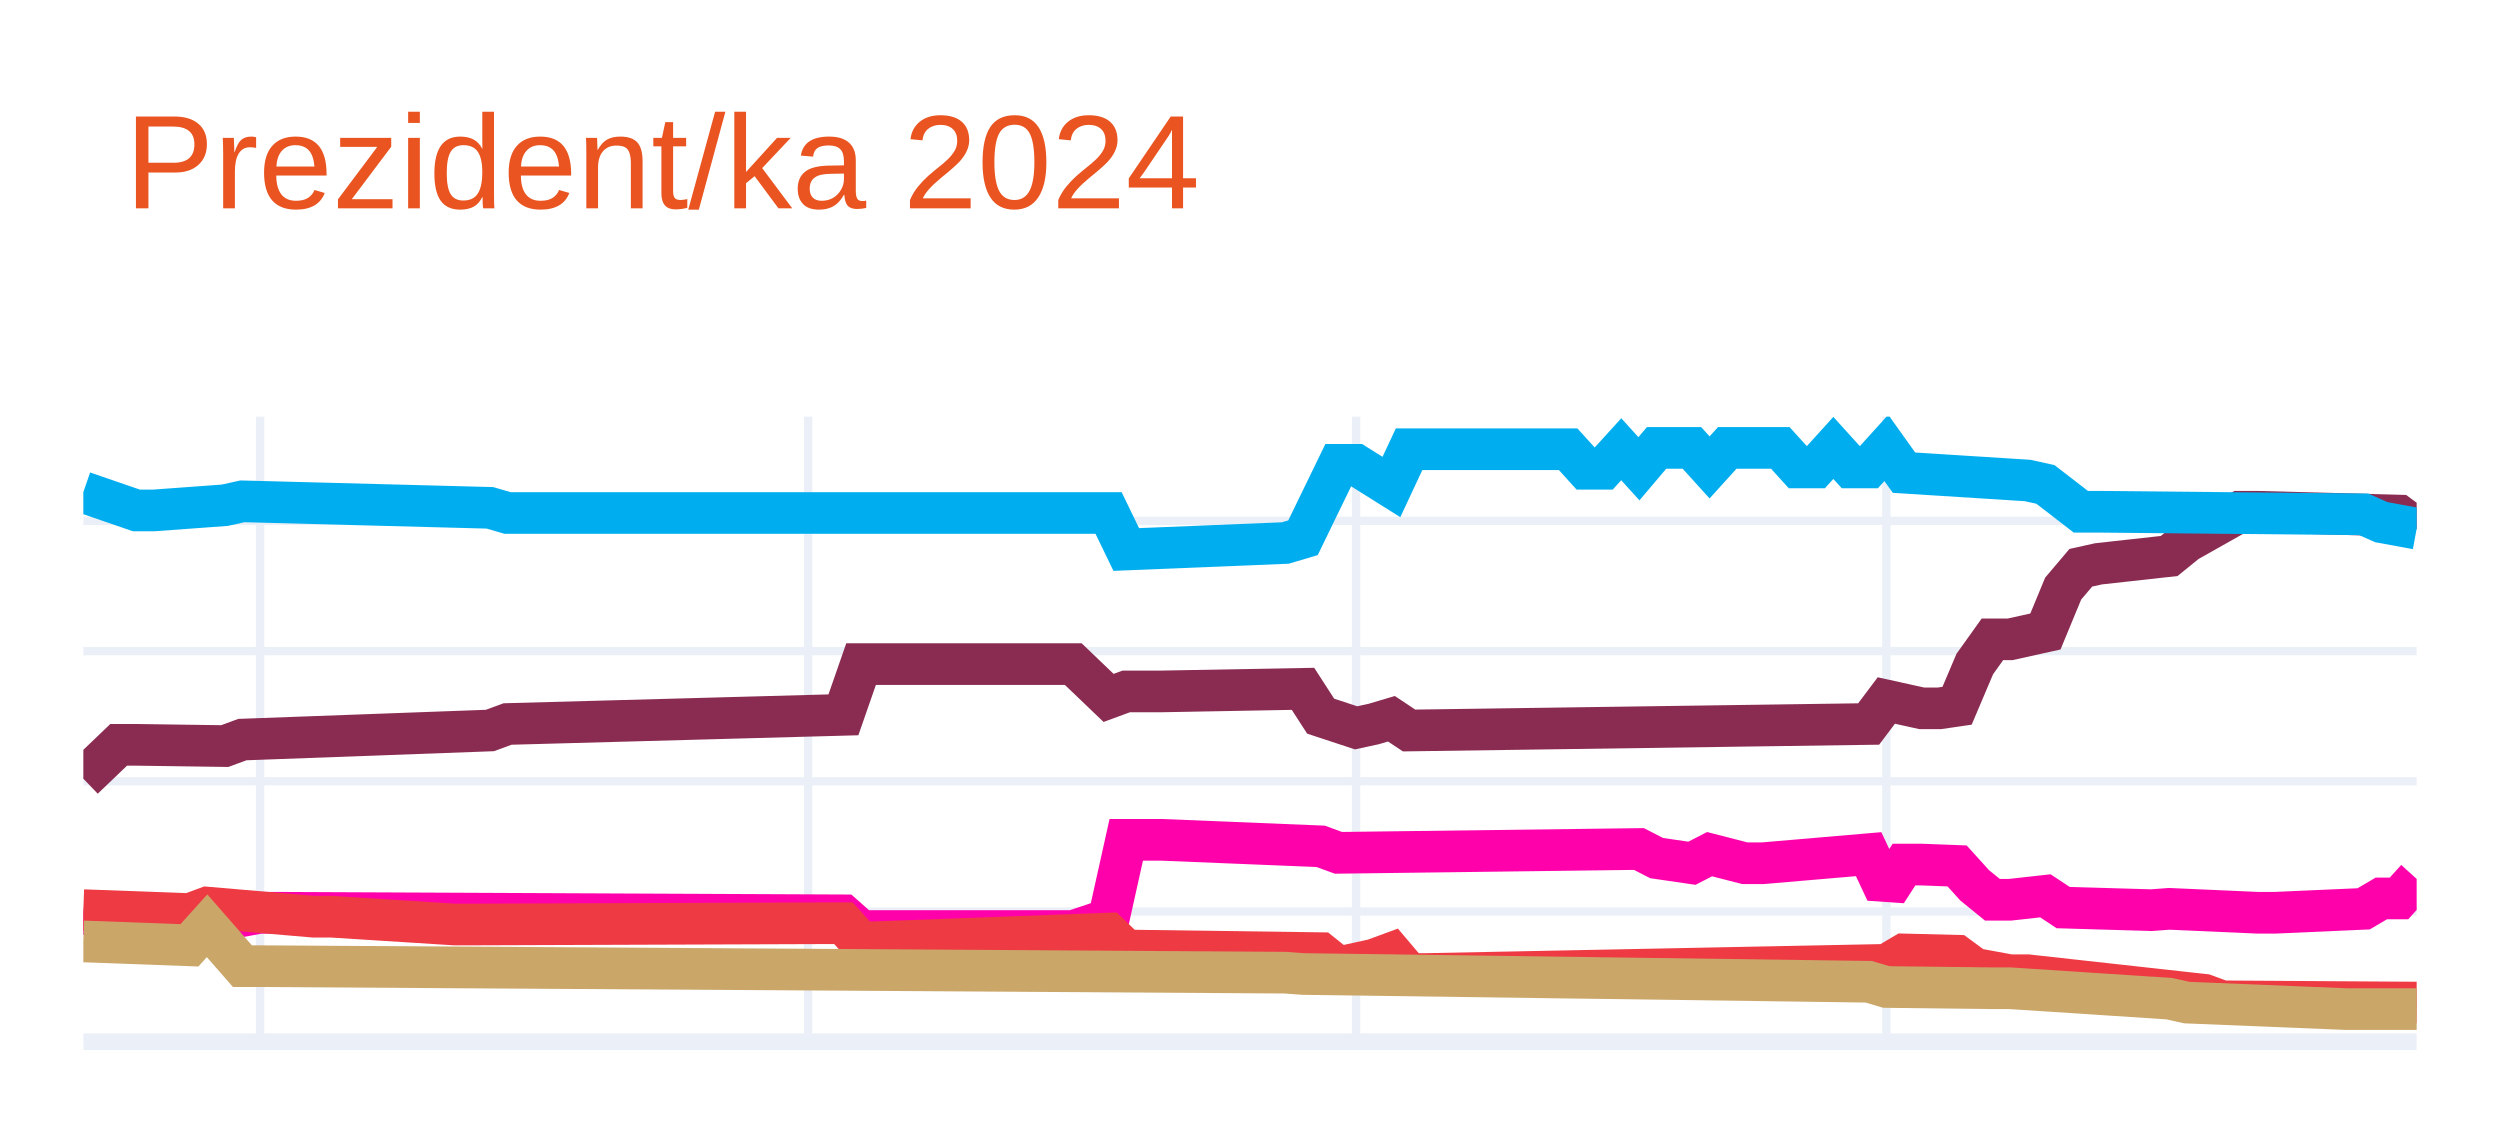
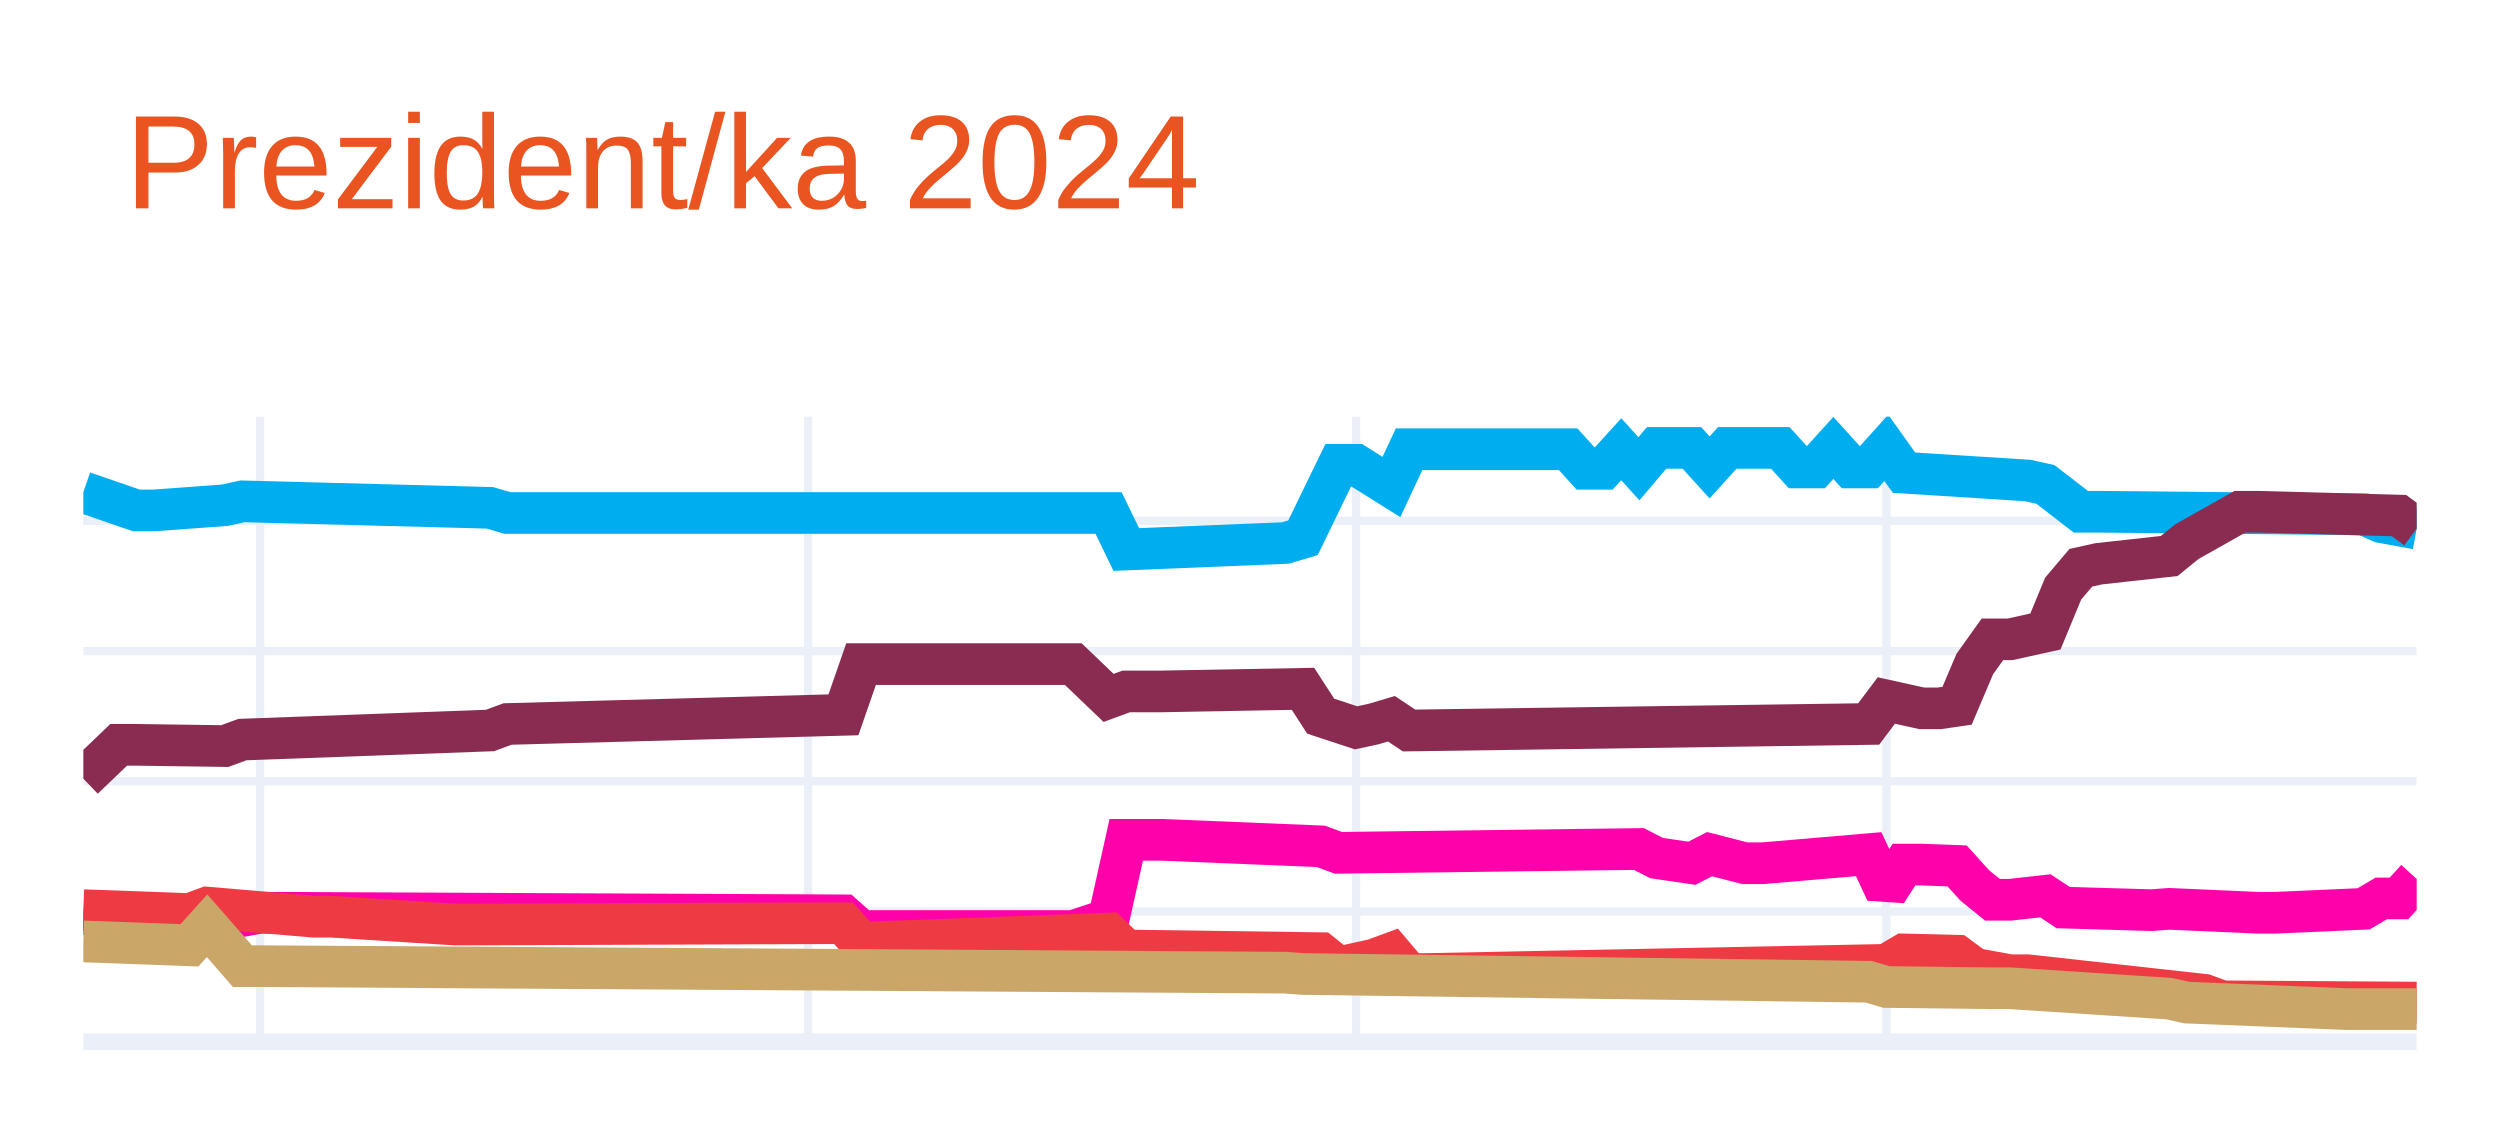
<svg xmlns="http://www.w3.org/2000/svg" class="main-svg" width="300" height="135" style="" viewBox="0 0 300 135">
  <rect x="0" y="0" width="300" height="135" style="fill: rgb(255, 255, 255); fill-opacity: 1;" />
-   <defs id="defs-408a55">
+   <defs id="defs-5aaae4">
    <g class="clips">
-       <clipPath id="clip408a55xyplot" class="plotclip">
+       <clipPath id="clip5aaae4xyplot" class="plotclip">
        <rect width="280" height="75" />
      </clipPath>
-       <clipPath class="axesclip" id="clip408a55x">
+       <clipPath class="axesclip" id="clip5aaae4x">
        <rect x="10" y="0" width="280" height="135" />
      </clipPath>
-       <clipPath class="axesclip" id="clip408a55y">
+       <clipPath class="axesclip" id="clip5aaae4y">
        <rect x="0" y="50" width="300" height="75" />
      </clipPath>
-       <clipPath class="axesclip" id="clip408a55xy">
+       <clipPath class="axesclip" id="clip5aaae4xy">
        <rect x="10" y="50" width="280" height="75" />
      </clipPath>
    </g>
    <g class="gradients" />
    <g class="patterns" />
  </defs>
  <g class="bglayer" />
  <g class="layer-below">
    <g class="imagelayer" />
    <g class="shapelayer" />
  </g>
  <g class="cartesianlayer">
    <g class="subplot xy">
      <g class="layer-subplot">
        <g class="shapelayer" />
        <g class="imagelayer" />
      </g>
      <g class="minor-gridlayer">
        <g class="x" />
        <g class="y" />
      </g>
      <g class="gridlayer">
        <g class="x">
          <path class="xgrid crisp" transform="translate(31.21,0)" d="M0,50v75" style="stroke: rgb(235, 240, 248); stroke-opacity: 1; stroke-width: 1px;" />
          <path class="xgrid crisp" transform="translate(96.97,0)" d="M0,50v75" style="stroke: rgb(235, 240, 248); stroke-opacity: 1; stroke-width: 1px;" />
          <path class="xgrid crisp" transform="translate(162.73,0)" d="M0,50v75" style="stroke: rgb(235, 240, 248); stroke-opacity: 1; stroke-width: 1px;" />
          <path class="xgrid crisp" transform="translate(226.36,0)" d="M0,50v75" style="stroke: rgb(235, 240, 248); stroke-opacity: 1; stroke-width: 1px;" />
        </g>
        <g class="y">
          <path class="ygrid crisp" transform="translate(0,109.38)" d="M10,0h280" style="stroke: rgb(235, 240, 248); stroke-opacity: 1; stroke-width: 1px;" />
          <path class="ygrid crisp" transform="translate(0,93.75)" d="M10,0h280" style="stroke: rgb(235, 240, 248); stroke-opacity: 1; stroke-width: 1px;" />
          <path class="ygrid crisp" transform="translate(0,78.13)" d="M10,0h280" style="stroke: rgb(235, 240, 248); stroke-opacity: 1; stroke-width: 1px;" />
          <path class="ygrid crisp" transform="translate(0,62.5)" d="M10,0h280" style="stroke: rgb(235, 240, 248); stroke-opacity: 1; stroke-width: 1px;" />
        </g>
      </g>
      <g class="zerolinelayer">
        <path class="yzl zl crisp" transform="translate(0,125)" d="M10,0h280" style="stroke: rgb(235, 240, 248); stroke-opacity: 1; stroke-width: 2px;" />
      </g>
      <path class="xlines-below" />
      <path class="ylines-below" />
      <g class="overlines-below" />
      <g class="xaxislayer-below" />
      <g class="yaxislayer-below" />
      <g class="overaxes-below" />
-       <g class="plot" transform="translate(10,50)" clip-path="url(#clip408a55xyplot)">
+       <g class="plot" transform="translate(10,50)" clip-path="url(#clip5aaae4xyplot)">
        <g class="scatterlayer mlayer">
-           <g class="trace scatter trace2c52d4" style="stroke-miterlimit: 2; opacity: 1;">
+           <g class="trace scatter tracec1439e" style="stroke-miterlimit: 2; opacity: 1;">
+             <g class="fills" />
+             <g class="errorbars" />
+             <g class="lines">
+               <path class="js-line" d="M0,9.06L6.36,11.25L8.48,11.25L16.97,10.63L19.09,10.16L48.79,10.94L50.91,11.56L123.03,11.56L125.15,15.94L144.24,15.16L146.36,14.53L150.61,5.78L152.73,5.78L156.97,8.44L159.09,3.91L178.18,3.91L180.3,6.25L182.42,6.25L184.55,3.91L186.67,6.25L188.79,3.75L193.03,3.75L195.15,6.09L197.27,3.75L199.39,3.75L203.64,3.75L205.76,6.09L207.88,6.09L210,3.75L212.12,6.09L214.24,6.09L216.36,3.75L218.48,6.72L233.33,7.66L235.45,8.13L239.7,11.41L241.82,11.41L273.64,11.72L275.76,12.66L280,13.44" style="vector-effect: none; fill: none; stroke: rgb(0, 174, 239); stroke-opacity: 1; stroke-width: 5px; opacity: 1;" />
+             </g>
+             <g class="points" />
+             <g class="text" />
+           </g>
+           <g class="trace scatter tracec97b49" style="stroke-miterlimit: 2; opacity: 1;">
            <g class="fills" />
            <g class="errorbars" />
            <g class="lines">
              <path class="js-line" d="M0,43.44L4.24,39.38L6.36,39.38L16.97,39.53L19.09,38.75L48.79,37.66L50.91,36.88L91.21,35.78L93.33,29.69L118.79,29.69L123.03,33.75L125.15,32.97L129.39,32.97L146.36,32.66L148.48,35.94L152.73,37.34L154.85,36.88L156.97,36.25L159.09,37.66L214.24,36.88L216.36,34.06L220.61,35L222.73,35L224.85,34.69L226.97,29.69L229.09,26.72L231.21,26.72L235.45,25.78L237.58,20.63L239.7,18.13L241.82,17.66L250.3,16.72L252.42,15L258.79,11.41L260.91,11.41L277.88,11.87L280,13.44" style="vector-effect: none; fill: none; stroke: rgb(138, 44, 81); stroke-opacity: 1; stroke-width: 5px; opacity: 1;" />
            </g>
            <g class="points" />
            <g class="text" />
          </g>
-           <g class="trace scatter trace89751a" style="stroke-miterlimit: 2; opacity: 1;">
-             <g class="fills" />
-             <g class="errorbars" />
-             <g class="lines">
-               <path class="js-line" d="M0,9.06L6.36,11.25L8.48,11.25L16.97,10.63L19.09,10.16L48.79,10.94L50.91,11.56L123.03,11.56L125.15,15.94L144.24,15.16L146.36,14.53L150.61,5.78L152.73,5.78L156.97,8.44L159.09,3.91L178.18,3.91L180.3,6.25L182.42,6.25L184.55,3.91L186.67,6.25L188.79,3.75L193.03,3.75L195.15,6.09L197.27,3.75L199.39,3.75L203.64,3.75L205.76,6.09L207.88,6.09L210,3.75L212.12,6.09L214.24,6.09L216.36,3.75L218.48,6.72L233.33,7.66L235.45,8.13L239.7,11.41L241.82,11.41L273.64,11.72L275.76,12.66L280,13.44" style="vector-effect: none; fill: none; stroke: rgb(0, 174, 239); stroke-opacity: 1; stroke-width: 5px; opacity: 1;" />
-             </g>
-             <g class="points" />
-             <g class="text" />
-           </g>
-           <g class="trace scatter tracec9f6cb" style="stroke-miterlimit: 2; opacity: 1;">
+           <g class="trace scatter trace401e1d" style="stroke-miterlimit: 2; opacity: 1;">
            <g class="fills" />
            <g class="errorbars" />
            <g class="lines">
              <path class="js-line" d="M0,59.69L14.85,61.09L16.97,60.31L21.21,59.53L23.33,59.53L91.21,59.84L93.33,61.72L118.79,61.72L123.03,60.31L125.15,50.78L129.39,50.78L148.48,51.56L150.61,52.34L186.67,51.88L188.79,52.97L193.03,53.59L195.15,52.5L199.39,53.59L201.52,53.59L214.24,52.5L216.36,57.03L218.48,53.75L220.61,53.75L224.85,53.91L226.97,56.25L229.09,57.97L231.21,57.97L235.45,57.5L237.58,58.91L248.18,59.22L250.3,59.06L260.91,59.53L263.03,59.53L273.64,59.06L275.76,57.81L277.88,57.81L280,55.47" style="vector-effect: none; fill: none; stroke: rgb(255, 1, 170); stroke-opacity: 1; stroke-width: 5px; opacity: 1;" />
            </g>
            <g class="points" />
            <g class="text" />
          </g>
-           <g class="trace scatter trace70e0c7" style="stroke-miterlimit: 2; opacity: 1;">
+           <g class="trace scatter tracecba697" style="stroke-miterlimit: 2; opacity: 1;">
            <g class="fills" />
            <g class="errorbars" />
            <g class="lines">
              <path class="js-line" d="M0,59.22L12.73,59.69L14.85,58.91L27.58,60L29.7,60L44.55,60.94L46.67,60.94L91.21,60.78L93.33,63.13L123.03,62.03L125.15,64.06L148.48,64.38L150.61,66.09L154.85,65.16L156.97,64.38L159.09,66.88L161.21,66.88L216.36,65.78L218.48,64.53L224.85,64.69L226.97,66.25L231.21,67.03L233.33,67.03L254.55,69.38L256.67,70.16L280,70.31" style="vector-effect: none; fill: none; stroke: rgb(238, 58, 67); stroke-opacity: 1; stroke-width: 5px; opacity: 1;" />
            </g>
            <g class="points" />
            <g class="text" />
          </g>
-           <g class="trace scatter trace4f4593" style="stroke-miterlimit: 2; opacity: 1;">
+           <g class="trace scatter trace124232" style="stroke-miterlimit: 2; opacity: 1;">
            <g class="fills" />
            <g class="errorbars" />
            <g class="lines">
              <path class="js-line" d="M0,62.97L12.73,63.44L14.85,61.09L19.09,65.94L21.21,65.94L144.24,66.72L146.36,66.88L214.24,67.81L216.36,68.44L229.09,68.59L231.21,68.59L250.3,69.84L252.42,70.31L271.52,71.09L273.64,71.09L280,71.09" style="vector-effect: none; fill: none; stroke: rgb(202, 166, 105); stroke-opacity: 1; stroke-width: 5px; opacity: 1;" />
            </g>
            <g class="points" />
            <g class="text" />
          </g>
        </g>
      </g>
      <g class="overplot" />
      <path class="xlines-above crisp" d="M0,0" style="fill: none;" />
      <path class="ylines-above crisp" d="M0,0" style="fill: none;" />
      <g class="overlines-above" />
      <g class="xaxislayer-above" />
      <g class="yaxislayer-above" />
      <g class="overaxes-above" />
    </g>
  </g>
  <g class="polarlayer" />
  <g class="smithlayer" />
  <g class="ternarylayer" />
  <g class="geolayer" />
  <g class="funnelarealayer" />
  <g class="pielayer" />
  <g class="iciclelayer" />
  <g class="treemaplayer" />
  <g class="sunburstlayer" />
  <g class="glimages" />
-   <defs id="topdefs-408a55">
+   <defs id="topdefs-5aaae4">
    <g class="clips" />
  </defs>
  <g class="layer-above">
    <g class="imagelayer" />
    <g class="shapelayer" />
  </g>
  <g class="infolayer">
    <g class="g-gtitle">
      <text class="gtitle" x="15" y="25" text-anchor="start" dy="0em" style="font-family: Ubuntu, verdana, arial, sans-serif; font-size: 16px; fill: rgb(233, 84, 32); opacity: 1; font-weight: normal; white-space: pre;">Prezident/ka 2024</text>
    </g>
    <g class="g-xtitle" />
    <g class="g-ytitle" />
  </g>
</svg>
